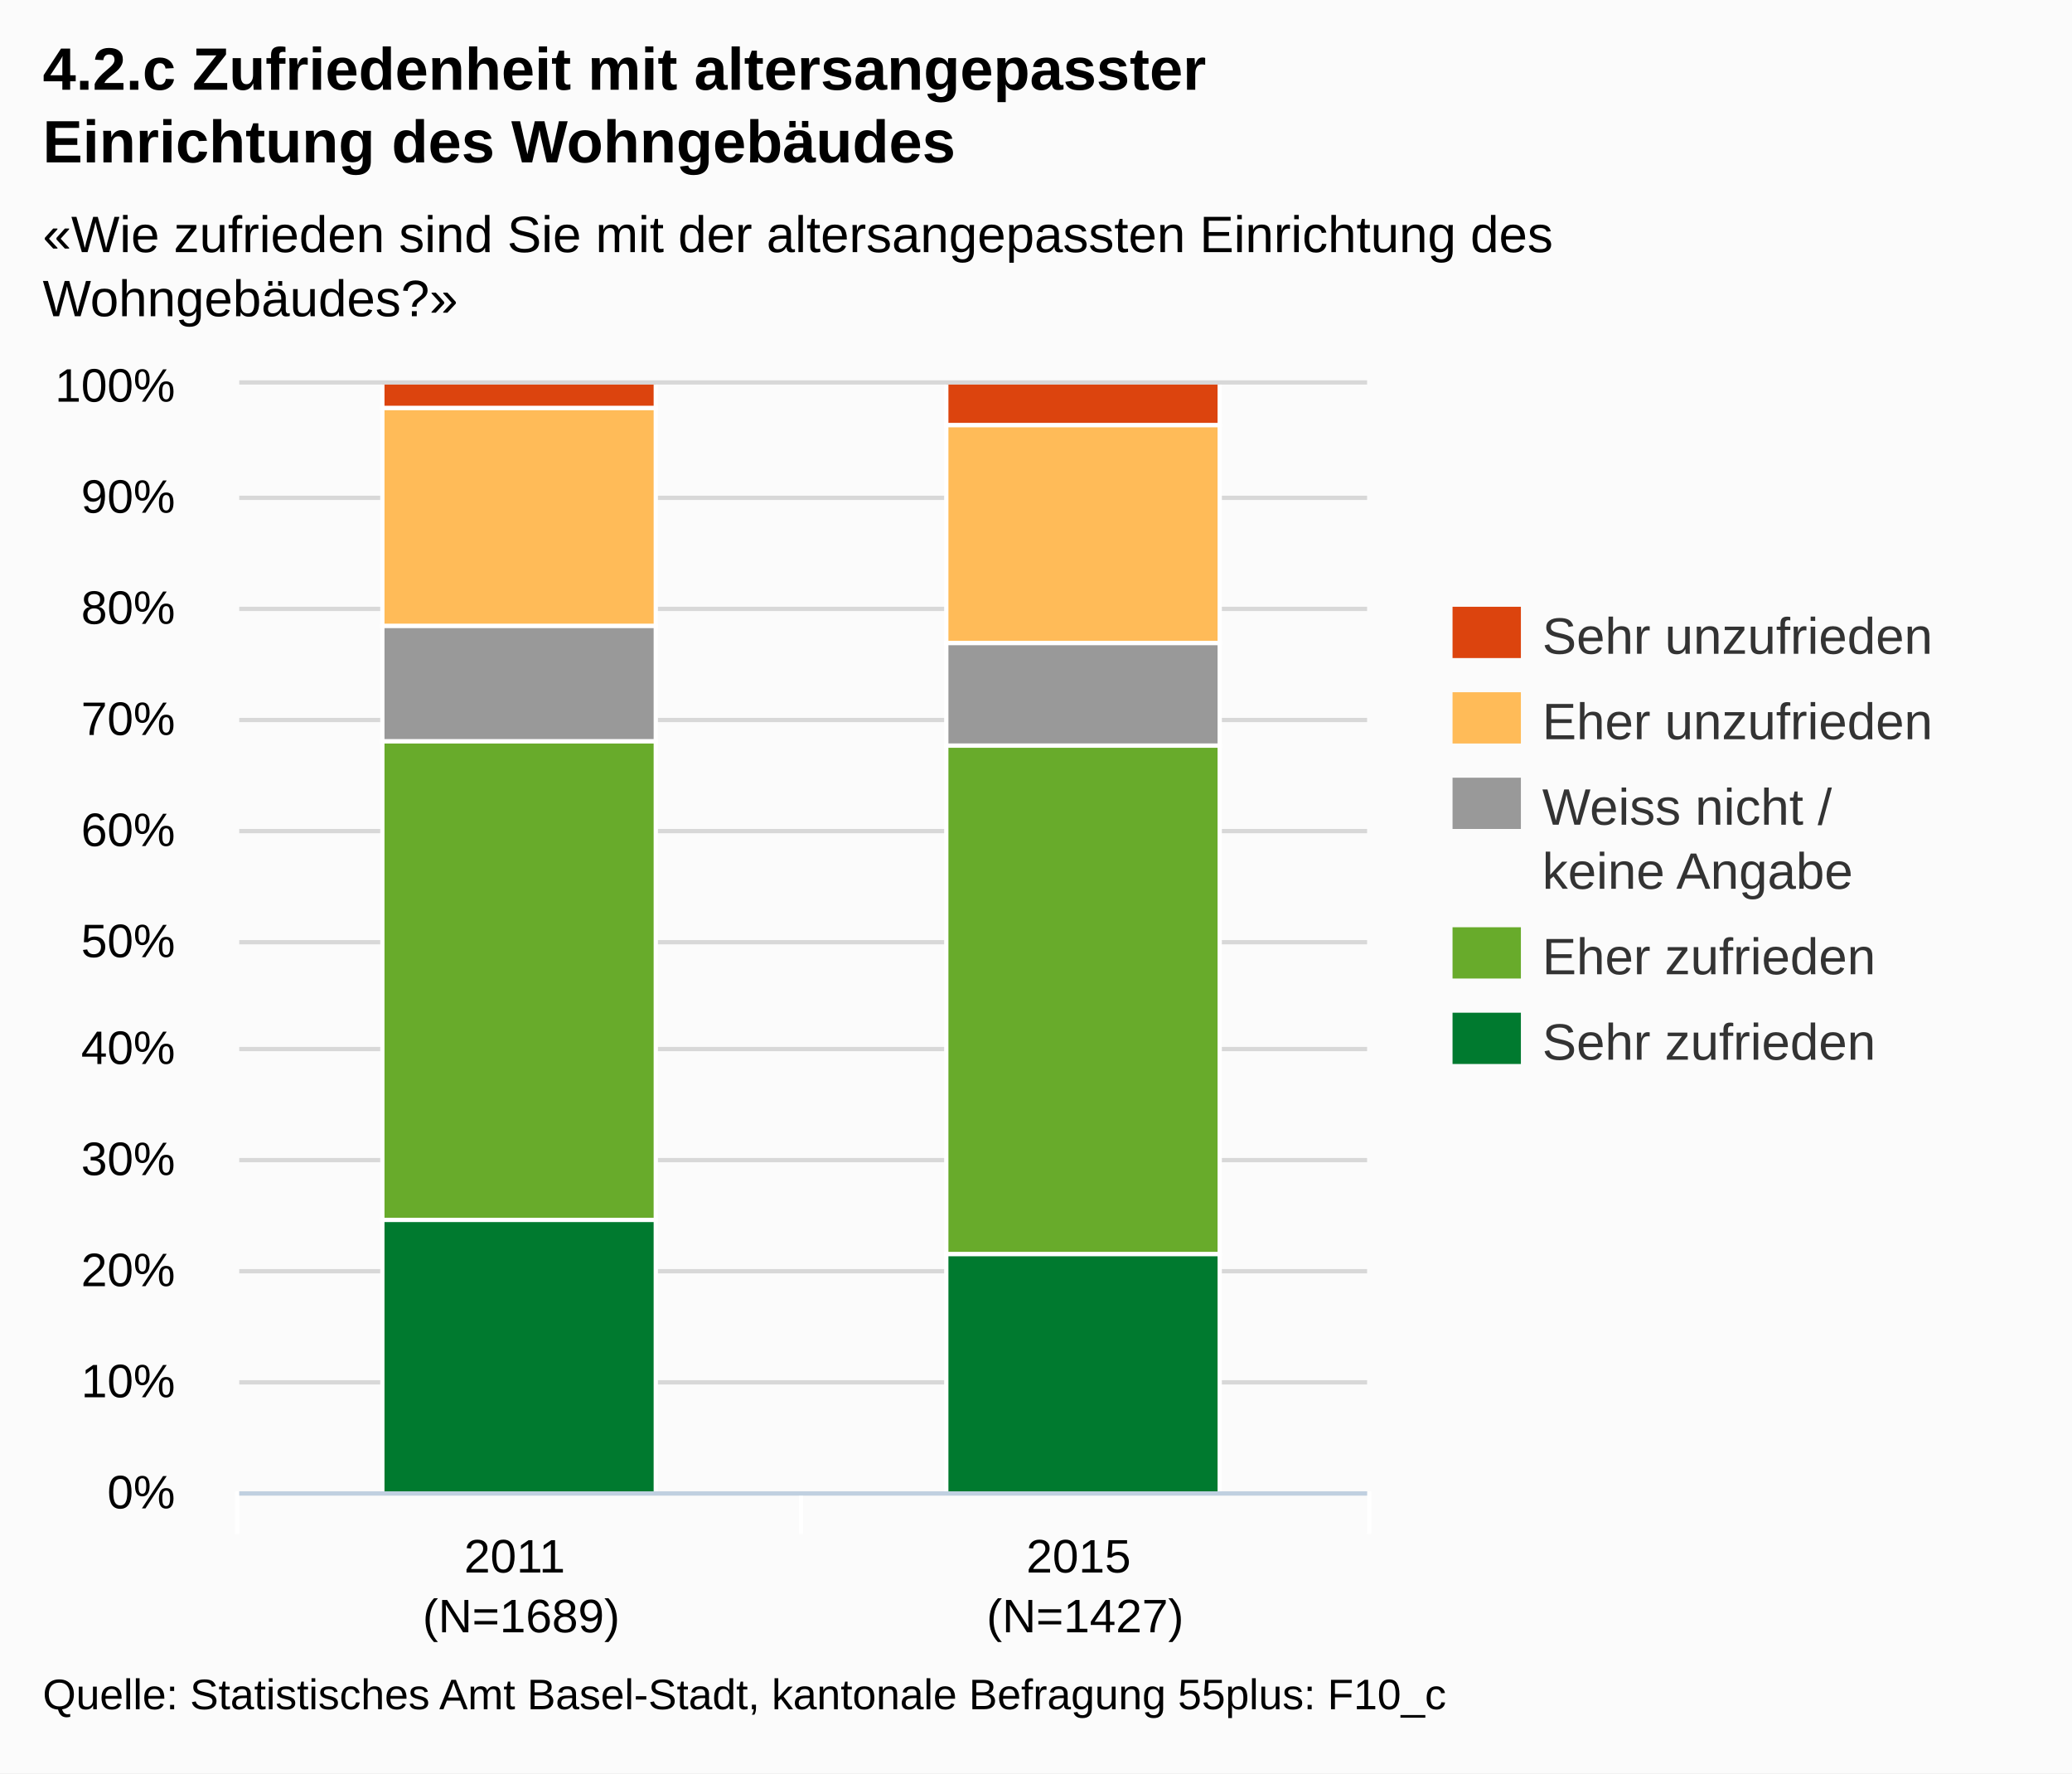
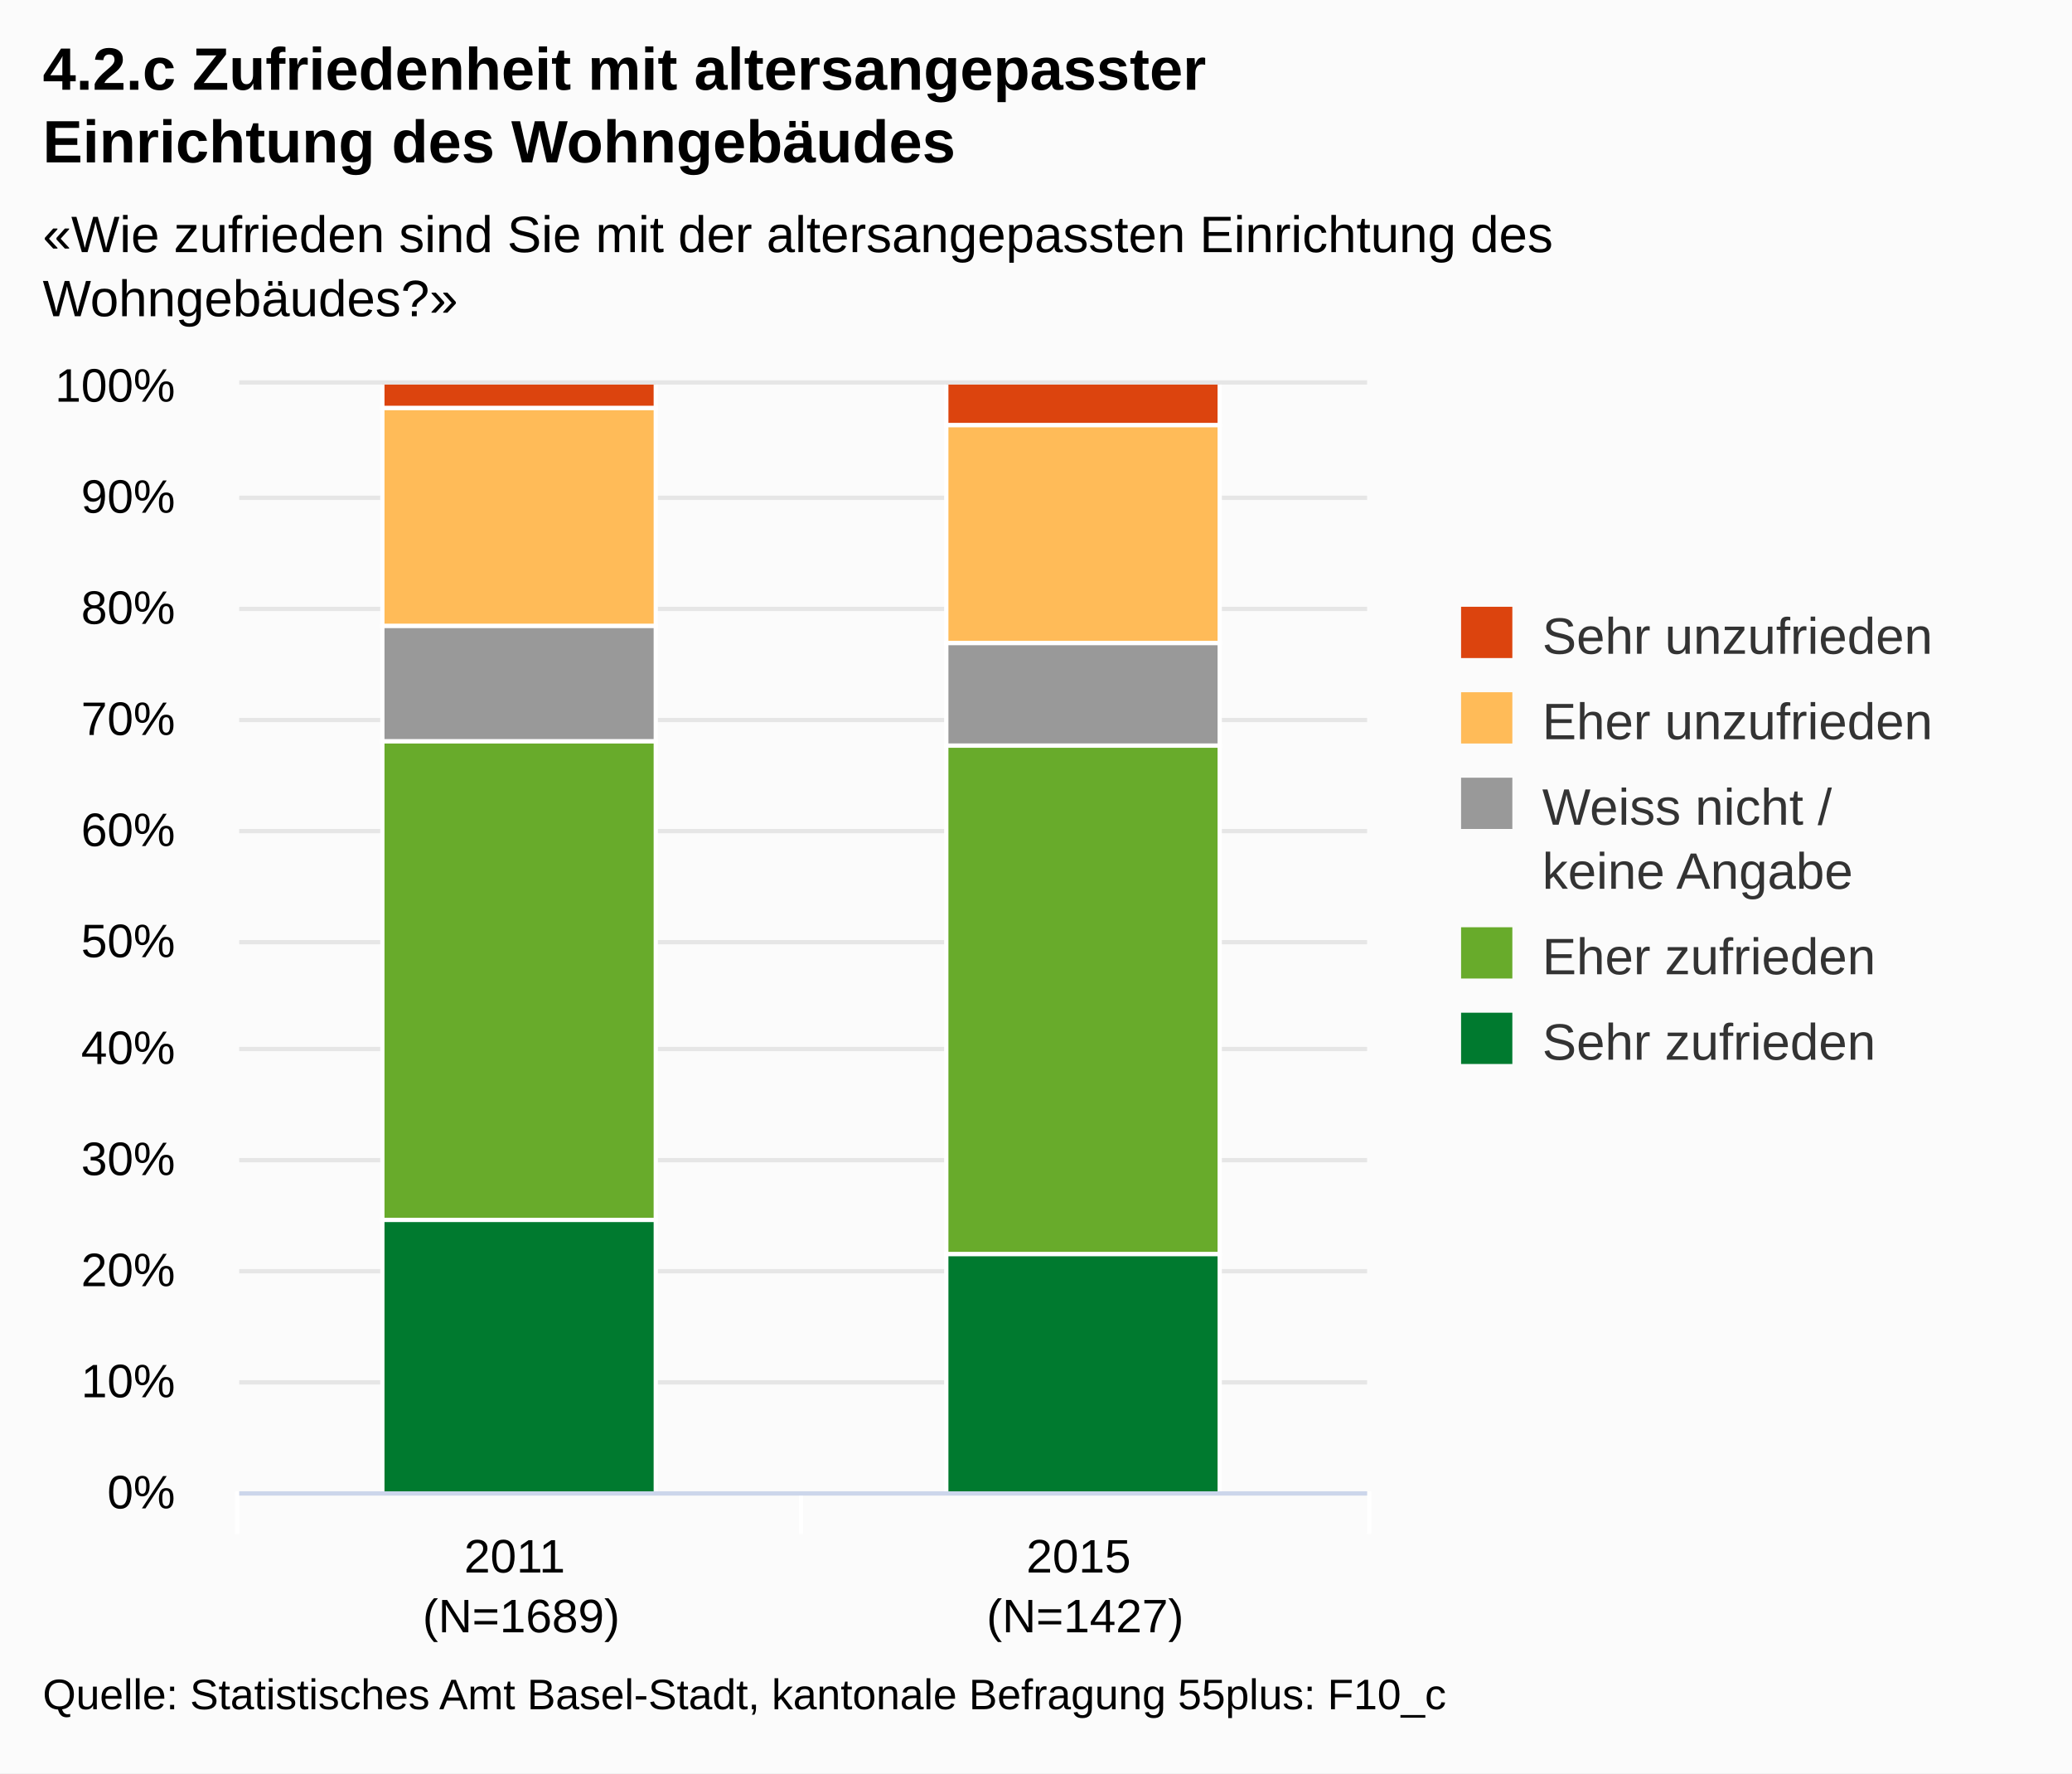
- <svg xmlns="http://www.w3.org/2000/svg" version="1.1" style="font-family:Arial;font-size:12px;" viewBox="0 0 485 415">
+ <svg xmlns="http://www.w3.org/2000/svg" version="1.1" class="highcharts-root" style="font-family:Arial;font-size:12px;" viewBox="0 0 485 415">
  <defs>
-     <clipPath id="highcharts-1">
-       <rect x="0" y="0" width="264" height="259" />
+     <clipPath id="highcharts-eqvu7hm-1">
+       <rect x="0" y="0" width="264" height="259" fill="none" />
    </clipPath>
  </defs>
-   <rect x="0" y="0" width="485" height="415" fill="#fbfbfb" class=" highcharts-background" />
-   <g class="highcharts-grid" />
-   <g class="highcharts-grid">
-     <path fill="none" d="M 56 349.5 L 320 349.5" stroke="#D8D8D8" stroke-width="1" opacity="1" />
-     <path fill="none" d="M 56 323.5 L 320 323.5" stroke="#D8D8D8" stroke-width="1" opacity="1" />
-     <path fill="none" d="M 56 297.5 L 320 297.5" stroke="#D8D8D8" stroke-width="1" opacity="1" />
-     <path fill="none" d="M 56 271.5 L 320 271.5" stroke="#D8D8D8" stroke-width="1" opacity="1" />
-     <path fill="none" d="M 56 245.5 L 320 245.5" stroke="#D8D8D8" stroke-width="1" opacity="1" />
-     <path fill="none" d="M 56 220.5 L 320 220.5" stroke="#D8D8D8" stroke-width="1" opacity="1" />
-     <path fill="none" d="M 56 194.5 L 320 194.5" stroke="#D8D8D8" stroke-width="1" opacity="1" />
-     <path fill="none" d="M 56 168.5 L 320 168.5" stroke="#D8D8D8" stroke-width="1" opacity="1" />
-     <path fill="none" d="M 56 142.5 L 320 142.5" stroke="#D8D8D8" stroke-width="1" opacity="1" />
-     <path fill="none" d="M 56 116.5 L 320 116.5" stroke="#D8D8D8" stroke-width="1" opacity="1" />
-     <path fill="none" d="M 56 89.5 L 320 89.5" stroke="#D8D8D8" stroke-width="1" opacity="1" />
+   <rect fill="#fbfbfb" class="highcharts-background" x="0" y="0" width="485" height="415" rx="0" ry="0" />
+   <rect fill="none" class="highcharts-plot-background" x="56" y="90" width="264" height="259" />
+   <g class="highcharts-grid highcharts-xaxis-grid ">
+     <path fill="none" class="highcharts-grid-line" d="M 187.5 90 L 187.5 349" opacity="1" />
+     <path fill="none" class="highcharts-grid-line" d="M 319.5 90 L 319.5 349" opacity="1" />
+     <path fill="none" class="highcharts-grid-line" d="M 55.5 90 L 55.5 349" opacity="1" />
  </g>
-   <g class="highcharts-axis">
-     <path fill="none" d="M 187.5 349 L 187.5 359" stroke="#FFFFFF" stroke-width="1" opacity="1" />
-     <path fill="none" d="M 320.5 349 L 320.5 359" stroke="#FFFFFF" stroke-width="1" opacity="1" />
-     <path fill="none" d="M 55.5 349 L 55.5 359" stroke="#FFFFFF" stroke-width="1" opacity="1" />
-     <path fill="none" d="M 56 349.5 L 320 349.5" stroke="#C0D0E0" stroke-width="1" />
+   <g class="highcharts-grid highcharts-yaxis-grid ">
+     <path fill="none" stroke="#e6e6e6" stroke-width="1" class="highcharts-grid-line" d="M 56 349.5 L 320 349.5" opacity="1" />
+     <path fill="none" stroke="#e6e6e6" stroke-width="1" class="highcharts-grid-line" d="M 56 323.5 L 320 323.5" opacity="1" />
+     <path fill="none" stroke="#e6e6e6" stroke-width="1" class="highcharts-grid-line" d="M 56 297.5 L 320 297.5" opacity="1" />
+     <path fill="none" stroke="#e6e6e6" stroke-width="1" class="highcharts-grid-line" d="M 56 271.5 L 320 271.5" opacity="1" />
+     <path fill="none" stroke="#e6e6e6" stroke-width="1" class="highcharts-grid-line" d="M 56 245.5 L 320 245.5" opacity="1" />
+     <path fill="none" stroke="#e6e6e6" stroke-width="1" class="highcharts-grid-line" d="M 56 220.5 L 320 220.5" opacity="1" />
+     <path fill="none" stroke="#e6e6e6" stroke-width="1" class="highcharts-grid-line" d="M 56 194.5 L 320 194.5" opacity="1" />
+     <path fill="none" stroke="#e6e6e6" stroke-width="1" class="highcharts-grid-line" d="M 56 168.5 L 320 168.5" opacity="1" />
+     <path fill="none" stroke="#e6e6e6" stroke-width="1" class="highcharts-grid-line" d="M 56 142.5 L 320 142.5" opacity="1" />
+     <path fill="none" stroke="#e6e6e6" stroke-width="1" class="highcharts-grid-line" d="M 56 116.5 L 320 116.5" opacity="1" />
+     <path fill="none" stroke="#e6e6e6" stroke-width="1" class="highcharts-grid-line" d="M 56 89.5 L 320 89.5" opacity="1" />
  </g>
-   <g class="highcharts-axis" />
+   <rect fill="none" class="highcharts-plot-border" x="56" y="90" width="264" height="259" />
+   <g class="highcharts-axis highcharts-xaxis ">
+     <path fill="none" class="highcharts-tick" stroke="#FFFFFF" stroke-width="1" d="M 187.5 349 L 187.5 359" opacity="1" />
+     <path fill="none" class="highcharts-tick" stroke="#FFFFFF" stroke-width="1" d="M 320.5 349 L 320.5 359" opacity="1" />
+     <path fill="none" class="highcharts-tick" stroke="#FFFFFF" stroke-width="1" d="M 55.5 349 L 55.5 359" opacity="1" />
+     <path fill="none" class="highcharts-axis-line" stroke="#ccd6eb" stroke-width="1" d="M 56 349.5 L 320 349.5" />
+   </g>
+   <g class="highcharts-axis highcharts-yaxis ">
+     <path fill="none" class="highcharts-axis-line" d="M 56 90 L 56 349" />
+   </g>
  <g class="highcharts-series-group">
-     <g class="highcharts-series highcharts-series-0 highcharts-tracker" transform="translate(56,90) scale(1 1)" style="" clip-path="url(#highcharts-1)">
-       <rect x="33.5" y="-0.5" width="64" height="6" stroke="#FFFFFF" stroke-width="1" fill="#dc440e" rx="0" ry="0" />
-       <rect x="165.5" y="-0.5" width="64" height="10" stroke="#FFFFFF" stroke-width="1" fill="#dc440e" rx="0" ry="0" />
+     <g class="highcharts-series highcharts-series-0 highcharts-column-series highcharts-color-undefined highcharts-tracker" transform="translate(56,90) scale(1 1)" width="259" height="264" clip-path="url(#highcharts-eqvu7hm-1)">
+       <rect x="33.5" y="-0.5" width="64" height="6" fill="#dc440e" class="highcharts-point" stroke="#ffffff" stroke-width="1" />
+       <rect x="165.5" y="-0.5" width="64" height="10" fill="#dc440e" class="highcharts-point" stroke="#ffffff" stroke-width="1" />
    </g>
-     <g class="highcharts-markers highcharts-series-0" transform="translate(56,90) scale(1 1)" clip-path="none" />
-     <g class="highcharts-series highcharts-series-1 highcharts-tracker" transform="translate(56,90) scale(1 1)" style="" clip-path="url(#highcharts-1)">
-       <rect x="33.5" y="5.5" width="64" height="51" stroke="#FFFFFF" stroke-width="1" fill="#ffbb58" rx="0" ry="0" />
-       <rect x="165.5" y="9.5" width="64" height="51" stroke="#FFFFFF" stroke-width="1" fill="#ffbb58" rx="0" ry="0" />
+     <g class="highcharts-markers highcharts-series-0 highcharts-column-series highcharts-color-undefined " transform="translate(56,90) scale(1 1)" width="259" height="264" clip-path="none" />
+     <g class="highcharts-series highcharts-series-1 highcharts-column-series highcharts-color-undefined highcharts-tracker" transform="translate(56,90) scale(1 1)" width="259" height="264" clip-path="url(#highcharts-eqvu7hm-1)">
+       <rect x="33.5" y="5.5" width="64" height="51" fill="#ffbb58" class="highcharts-point" stroke="#ffffff" stroke-width="1" />
+       <rect x="165.5" y="9.5" width="64" height="51" fill="#ffbb58" class="highcharts-point" stroke="#ffffff" stroke-width="1" />
    </g>
-     <g class="highcharts-markers highcharts-series-1" transform="translate(56,90) scale(1 1)" clip-path="none" />
-     <g class="highcharts-series highcharts-series-2 highcharts-tracker" transform="translate(56,90) scale(1 1)" style="" clip-path="url(#highcharts-1)">
-       <rect x="33.5" y="56.5" width="64" height="27" stroke="#FFFFFF" stroke-width="1" fill="#999999" rx="0" ry="0" />
-       <rect x="165.5" y="60.5" width="64" height="24" stroke="#FFFFFF" stroke-width="1" fill="#999999" rx="0" ry="0" />
+     <g class="highcharts-markers highcharts-series-1 highcharts-column-series highcharts-color-undefined " transform="translate(56,90) scale(1 1)" width="259" height="264" clip-path="none" />
+     <g class="highcharts-series highcharts-series-2 highcharts-column-series highcharts-color-undefined highcharts-tracker" transform="translate(56,90) scale(1 1)" width="259" height="264" clip-path="url(#highcharts-eqvu7hm-1)">
+       <rect x="33.5" y="56.5" width="64" height="27" fill="#999999" class="highcharts-point" stroke="#ffffff" stroke-width="1" />
+       <rect x="165.5" y="60.5" width="64" height="24" fill="#999999" class="highcharts-point" stroke="#ffffff" stroke-width="1" />
    </g>
-     <g class="highcharts-markers highcharts-series-2" transform="translate(56,90) scale(1 1)" clip-path="none" />
-     <g class="highcharts-series highcharts-series-3 highcharts-tracker" transform="translate(56,90) scale(1 1)" style="" clip-path="url(#highcharts-1)">
-       <rect x="33.5" y="83.5" width="64" height="112" stroke="#FFFFFF" stroke-width="1" fill="#68ab2b" rx="0" ry="0" />
-       <rect x="165.5" y="84.5" width="64" height="119" stroke="#FFFFFF" stroke-width="1" fill="#68ab2b" rx="0" ry="0" />
+     <g class="highcharts-markers highcharts-series-2 highcharts-column-series highcharts-color-undefined " transform="translate(56,90) scale(1 1)" width="259" height="264" clip-path="none" />
+     <g class="highcharts-series highcharts-series-3 highcharts-column-series highcharts-color-undefined highcharts-tracker" transform="translate(56,90) scale(1 1)" width="259" height="264" clip-path="url(#highcharts-eqvu7hm-1)">
+       <rect x="33.5" y="83.5" width="64" height="112" fill="#68ab2b" class="highcharts-point" stroke="#ffffff" stroke-width="1" />
+       <rect x="165.5" y="84.5" width="64" height="119" fill="#68ab2b" class="highcharts-point" stroke="#ffffff" stroke-width="1" />
    </g>
-     <g class="highcharts-markers highcharts-series-3" transform="translate(56,90) scale(1 1)" clip-path="none" />
-     <g class="highcharts-series highcharts-series-4 highcharts-tracker" transform="translate(56,90) scale(1 1)" style="" clip-path="url(#highcharts-1)">
-       <rect x="33.5" y="195.5" width="64" height="64" stroke="#FFFFFF" stroke-width="1" fill="#007a2f" rx="0" ry="0" />
-       <rect x="165.5" y="203.5" width="64" height="56" stroke="#FFFFFF" stroke-width="1" fill="#007a2f" rx="0" ry="0" />
+     <g class="highcharts-markers highcharts-series-3 highcharts-column-series highcharts-color-undefined " transform="translate(56,90) scale(1 1)" width="259" height="264" clip-path="none" />
+     <g class="highcharts-series highcharts-series-4 highcharts-column-series highcharts-color-undefined highcharts-tracker" transform="translate(56,90) scale(1 1)" width="259" height="264" clip-path="url(#highcharts-eqvu7hm-1)">
+       <rect x="33.5" y="195.5" width="64" height="64" fill="#007a2f" class="highcharts-point" stroke="#ffffff" stroke-width="1" />
+       <rect x="165.5" y="203.5" width="64" height="56" fill="#007a2f" class="highcharts-point" stroke="#ffffff" stroke-width="1" />
    </g>
-     <g class="highcharts-markers highcharts-series-4" transform="translate(56,90) scale(1 1)" clip-path="none" />
+     <g class="highcharts-markers highcharts-series-4 highcharts-column-series highcharts-color-undefined " transform="translate(56,90) scale(1 1)" width="259" height="264" clip-path="none" />
  </g>
  <text x="10" text-anchor="start" class="highcharts-title" style="color:#000000;font-size:14px;font-weight:bold;fill:#000000;width:421px;" y="21">
    <tspan>4.2.c Zufriedenheit mit altersangepasster</tspan>
    <tspan dy="17" x="10">Einrichtung des Wohngebäudes</tspan>
  </text>
  <text x="10" text-anchor="start" class="highcharts-subtitle" style="color:#000000;font-size:12px;fill:#000000;width:421px;" y="59">
    <tspan>«Wie zufrieden sind Sie mit der altersangepassten Einrichtung des</tspan>
    <tspan dy="15" x="10">Wohngebäudes?»</tspan>
  </text>
  <g class="highcharts-legend" transform="translate(332,135)">
+     <rect fill="none" class="highcharts-legend-box" rx="0" ry="0" x="0" y="0" width="143" height="126" visibility="visible" />
    <g>
      <g>
-         <g class="highcharts-legend-item" transform="translate(8,3)">
+         <g class="highcharts-legend-item highcharts-column-series highcharts-color-undefined highcharts-series-0" transform="translate(8,3)">
          <text x="21" style="color:#333333;font-size:12px;font-weight:normal;cursor:pointer;fill:#333333;" text-anchor="start" y="15">
            <tspan>Sehr unzufrieden</tspan>
          </text>
-           <rect x="0" y="4" width="16" height="12" fill="#dc440e" />
+           <rect x="2" y="4" width="12" height="12" fill="#dc440e" class="highcharts-point" />
        </g>
-         <g class="highcharts-legend-item" transform="translate(8,23)">
+         <g class="highcharts-legend-item highcharts-column-series highcharts-color-undefined highcharts-series-1" transform="translate(8,23)">
          <text x="21" y="15" style="color:#333333;font-size:12px;font-weight:normal;cursor:pointer;fill:#333333;" text-anchor="start">
            <tspan>Eher unzufrieden</tspan>
          </text>
-           <rect x="0" y="4" width="16" height="12" fill="#ffbb58" />
+           <rect x="2" y="4" width="12" height="12" fill="#ffbb58" class="highcharts-point" />
        </g>
-         <g class="highcharts-legend-item" transform="translate(8,43)">
+         <g class="highcharts-legend-item highcharts-column-series highcharts-color-undefined highcharts-series-2" transform="translate(8,43)">
          <text x="21" y="15" style="color:#333333;font-size:12px;font-weight:normal;cursor:pointer;fill:#333333;" text-anchor="start">
            <tspan>Weiss nicht /</tspan>
            <tspan x="21" dy="15">keine Angabe</tspan>
          </text>
-           <rect x="0" y="4" width="16" height="12" fill="#999999" />
+           <rect x="2" y="4" width="12" height="12" fill="#999999" class="highcharts-point" />
        </g>
-         <g class="highcharts-legend-item" transform="translate(8,78)">
+         <g class="highcharts-legend-item highcharts-column-series highcharts-color-undefined highcharts-series-3" transform="translate(8,78)">
          <text x="21" y="15" style="color:#333333;font-size:12px;font-weight:normal;cursor:pointer;fill:#333333;" text-anchor="start">
            <tspan>Eher zufrieden</tspan>
          </text>
-           <rect x="0" y="4" width="16" height="12" fill="#68ab2b" />
+           <rect x="2" y="4" width="12" height="12" fill="#68ab2b" class="highcharts-point" />
        </g>
-         <g class="highcharts-legend-item" transform="translate(8,98)">
+         <g class="highcharts-legend-item highcharts-column-series highcharts-color-undefined highcharts-series-4" transform="translate(8,98)">
          <text x="21" y="15" style="color:#333333;font-size:12px;font-weight:normal;cursor:pointer;fill:#333333;" text-anchor="start">
            <tspan>Sehr zufrieden</tspan>
          </text>
-           <rect x="0" y="4" width="16" height="12" fill="#007a2f" />
+           <rect x="2" y="4" width="12" height="12" fill="#007a2f" class="highcharts-point" />
        </g>
      </g>
    </g>
  </g>
-   <g class="highcharts-axis-labels highcharts-xaxis-labels">
+   <g class="highcharts-axis-labels highcharts-xaxis-labels ">
    <text x="122" style="color:#000000;cursor:default;font-size:11px;fill:#000000;" text-anchor="middle" transform="translate(0,0)" y="368" opacity="1">
      <tspan>2011</tspan>
      <tspan x="122" dy="14">(N=1689)</tspan>
    </text>
    <text x="254" style="color:#000000;cursor:default;font-size:11px;fill:#000000;" text-anchor="middle" transform="translate(0,0)" y="368" opacity="1">
      <tspan>2015</tspan>
      <tspan x="254" dy="14">(N=1427)</tspan>
    </text>
  </g>
-   <g class="highcharts-axis-labels highcharts-yaxis-labels">
+   <g class="highcharts-axis-labels highcharts-yaxis-labels ">
    <text x="41" style="color:#000000;cursor:default;font-size:11px;fill:#000000;width:150px;text-overflow:clip;" text-anchor="end" transform="translate(0,0)" y="353" opacity="1">
      <tspan>0%</tspan>
    </text>
    <text x="41" style="color:#000000;cursor:default;font-size:11px;fill:#000000;width:150px;text-overflow:clip;" text-anchor="end" transform="translate(0,0)" y="327" opacity="1">
      <tspan>10%</tspan>
    </text>
    <text x="41" style="color:#000000;cursor:default;font-size:11px;fill:#000000;width:150px;text-overflow:clip;" text-anchor="end" transform="translate(0,0)" y="301" opacity="1">
      <tspan>20%</tspan>
    </text>
    <text x="41" style="color:#000000;cursor:default;font-size:11px;fill:#000000;width:150px;text-overflow:clip;" text-anchor="end" transform="translate(0,0)" y="275" opacity="1">
      <tspan>30%</tspan>
    </text>
    <text x="41" style="color:#000000;cursor:default;font-size:11px;fill:#000000;width:150px;text-overflow:clip;" text-anchor="end" transform="translate(0,0)" y="249" opacity="1">
      <tspan>40%</tspan>
    </text>
    <text x="41" style="color:#000000;cursor:default;font-size:11px;fill:#000000;width:150px;text-overflow:clip;" text-anchor="end" transform="translate(0,0)" y="224" opacity="1">
      <tspan>50%</tspan>
    </text>
    <text x="41" style="color:#000000;cursor:default;font-size:11px;fill:#000000;width:150px;text-overflow:clip;" text-anchor="end" transform="translate(0,0)" y="198" opacity="1">
      <tspan>60%</tspan>
    </text>
    <text x="41" style="color:#000000;cursor:default;font-size:11px;fill:#000000;width:150px;text-overflow:clip;" text-anchor="end" transform="translate(0,0)" y="172" opacity="1">
      <tspan>70%</tspan>
    </text>
    <text x="41" style="color:#000000;cursor:default;font-size:11px;fill:#000000;width:150px;text-overflow:clip;" text-anchor="end" transform="translate(0,0)" y="146" opacity="1">
      <tspan>80%</tspan>
    </text>
    <text x="41" style="color:#000000;cursor:default;font-size:11px;fill:#000000;width:150px;text-overflow:clip;" text-anchor="end" transform="translate(0,0)" y="120" opacity="1">
      <tspan>90%</tspan>
    </text>
    <text x="41" style="color:#000000;cursor:default;font-size:11px;fill:#000000;width:150px;text-overflow:clip;" text-anchor="end" transform="translate(0,0)" y="94" opacity="1">
      <tspan>100%</tspan>
    </text>
  </g>
-   <g class="highcharts-tooltip" display="none" style="cursor:default;padding:0;pointer-events:none;white-space:nowrap;" transform="translate(0,0)">
-     <path fill="none" d="M 3.5 0.5 L 13.5 0.5 C 16.5 0.5 16.5 0.5 16.5 3.5 L 16.5 13.5 C 16.5 16.5 16.5 16.5 13.5 16.5 L 3.5 16.5 C 0.5 16.5 0.5 16.5 0.5 13.5 L 0.5 3.5 C 0.5 0.5 0.5 0.5 3.5 0.5" isShadow="true" stroke="black" stroke-width="5" transform="translate(1, 1)" opacity="0.05" />
-     <path fill="none" d="M 3.5 0.5 L 13.5 0.5 C 16.5 0.5 16.5 0.5 16.5 3.5 L 16.5 13.5 C 16.5 16.5 16.5 16.5 13.5 16.5 L 3.5 16.5 C 0.5 16.5 0.5 16.5 0.5 13.5 L 0.5 3.5 C 0.5 0.5 0.5 0.5 3.5 0.5" isShadow="true" stroke="black" stroke-width="3" transform="translate(1, 1)" opacity="0.1" />
-     <path fill="none" d="M 3.5 0.5 L 13.5 0.5 C 16.5 0.5 16.5 0.5 16.5 3.5 L 16.5 13.5 C 16.5 16.5 16.5 16.5 13.5 16.5 L 3.5 16.5 C 0.5 16.5 0.5 16.5 0.5 13.5 L 0.5 3.5 C 0.5 0.5 0.5 0.5 3.5 0.5" isShadow="true" stroke="black" stroke-width="1" transform="translate(1, 1)" opacity="0.15" />
-     <path fill="rgba(249, 249, 249, .85)" d="M 3.5 0.5 L 13.5 0.5 C 16.5 0.5 16.5 0.5 16.5 3.5 L 16.5 13.5 C 16.5 16.5 16.5 16.5 13.5 16.5 L 3.5 16.5 C 0.5 16.5 0.5 16.5 0.5 13.5 L 0.5 3.5 C 0.5 0.5 0.5 0.5 3.5 0.5" />
-     <text x="8" style="font-size:12px;color:#333333;fill:#333333;" y="20" />
-   </g>
-   <text x="10" text-anchor="start" style="cursor:default;color:#000000;font-size:10px;fill:#000000;" y="400">
+   <text x="10" class="highcharts-credits" text-anchor="start" style="cursor:default;color:#000000;font-size:10px;fill:#000000;" y="400">
    <tspan>Quelle: Statistisches Amt Basel-Stadt, kantonale Befragung 55plus: F10_c</tspan>
  </text>
</svg>
